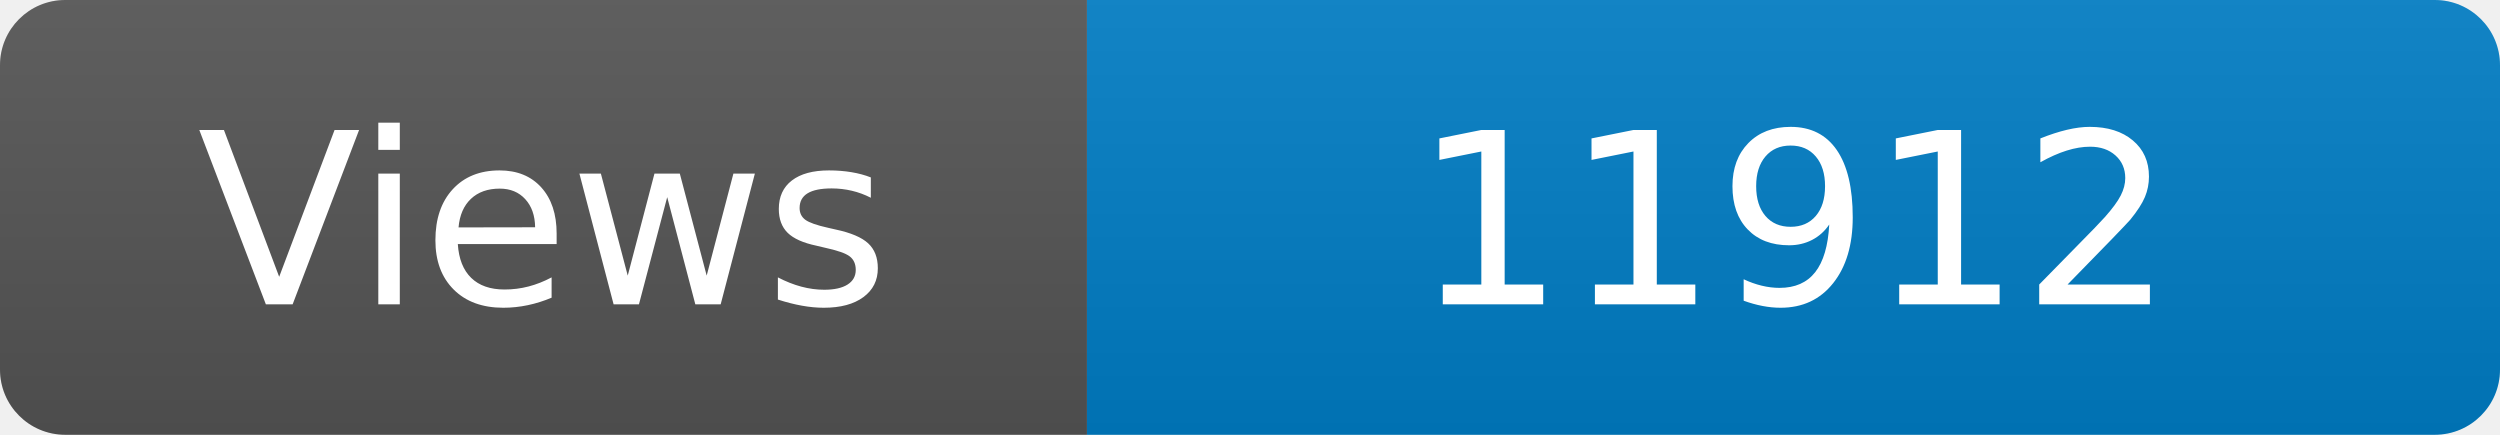
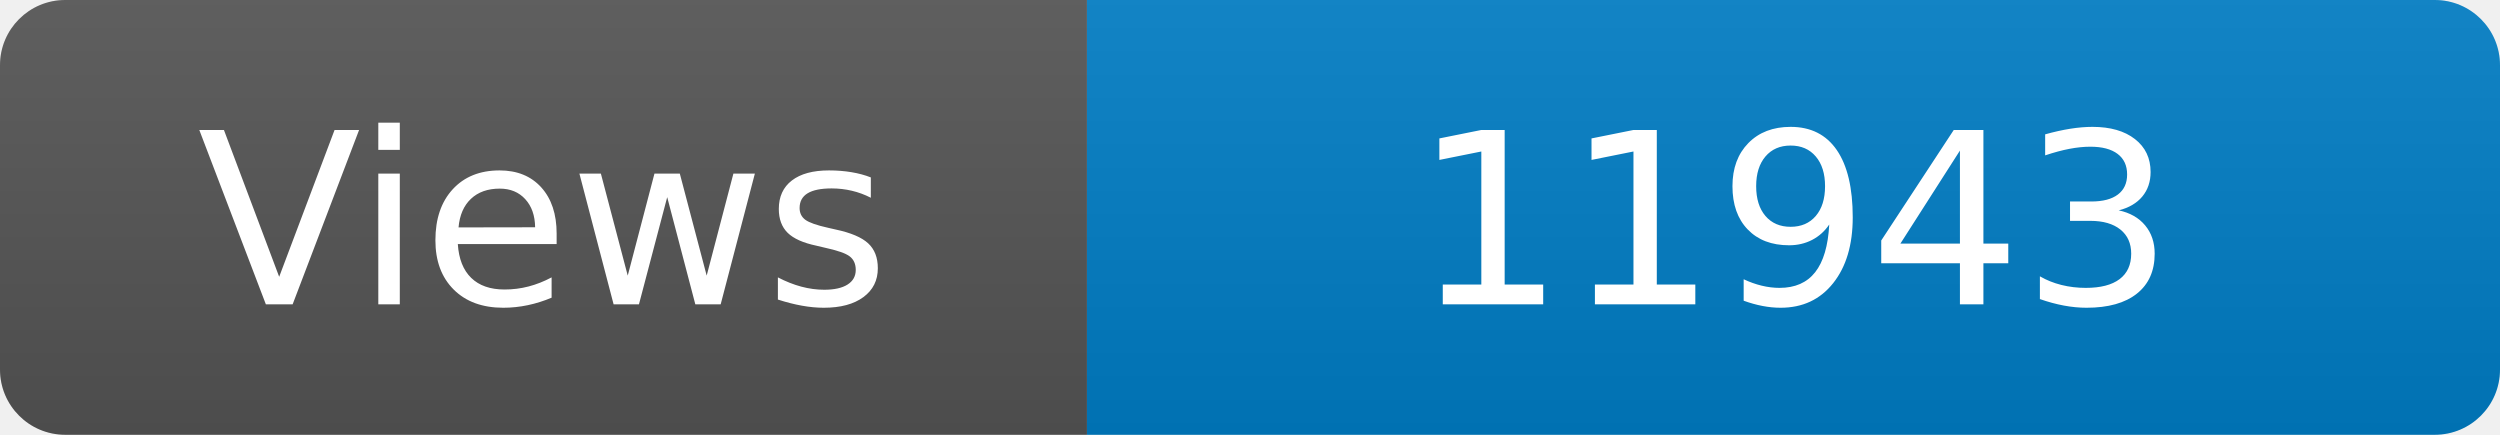
<svg xmlns="http://www.w3.org/2000/svg" width="115" height="20" role="img" aria-label="Maintained?: yes">
  <linearGradient id="s" x2="0" y2="100%">
    <stop offset="0" stop-color="#bbb" stop-opacity=".1" />
    <stop offset="1" stop-opacity=".1" />
  </linearGradient>
  <clipPath id="r">
    <rect width="115" height="20" rx="3" fill="#fff" />
  </clipPath>
  <g clip-path="url(#r)">
    <rect width="50" height="20" fill="#555" />
    <rect x="50" width="160" height="20" fill="#007ec6" />
    <rect width="115" height="20" fill="url(#s)" />
  </g>
  <g fill="#fff" text-anchor="middle" font-family="Verdana,Geneva,DejaVu Sans,sans-serif" font-size="110">
    <text x="250" y="140" transform="scale(.1)" fill="#fff">Views</text>
-     <text x="825" y="140" transform="scale(.1)" fill="#fff">11912</text>
+     <text x="825" y="140" transform="scale(.1)" fill="#fff">11943</text>
  </g>
</svg>
